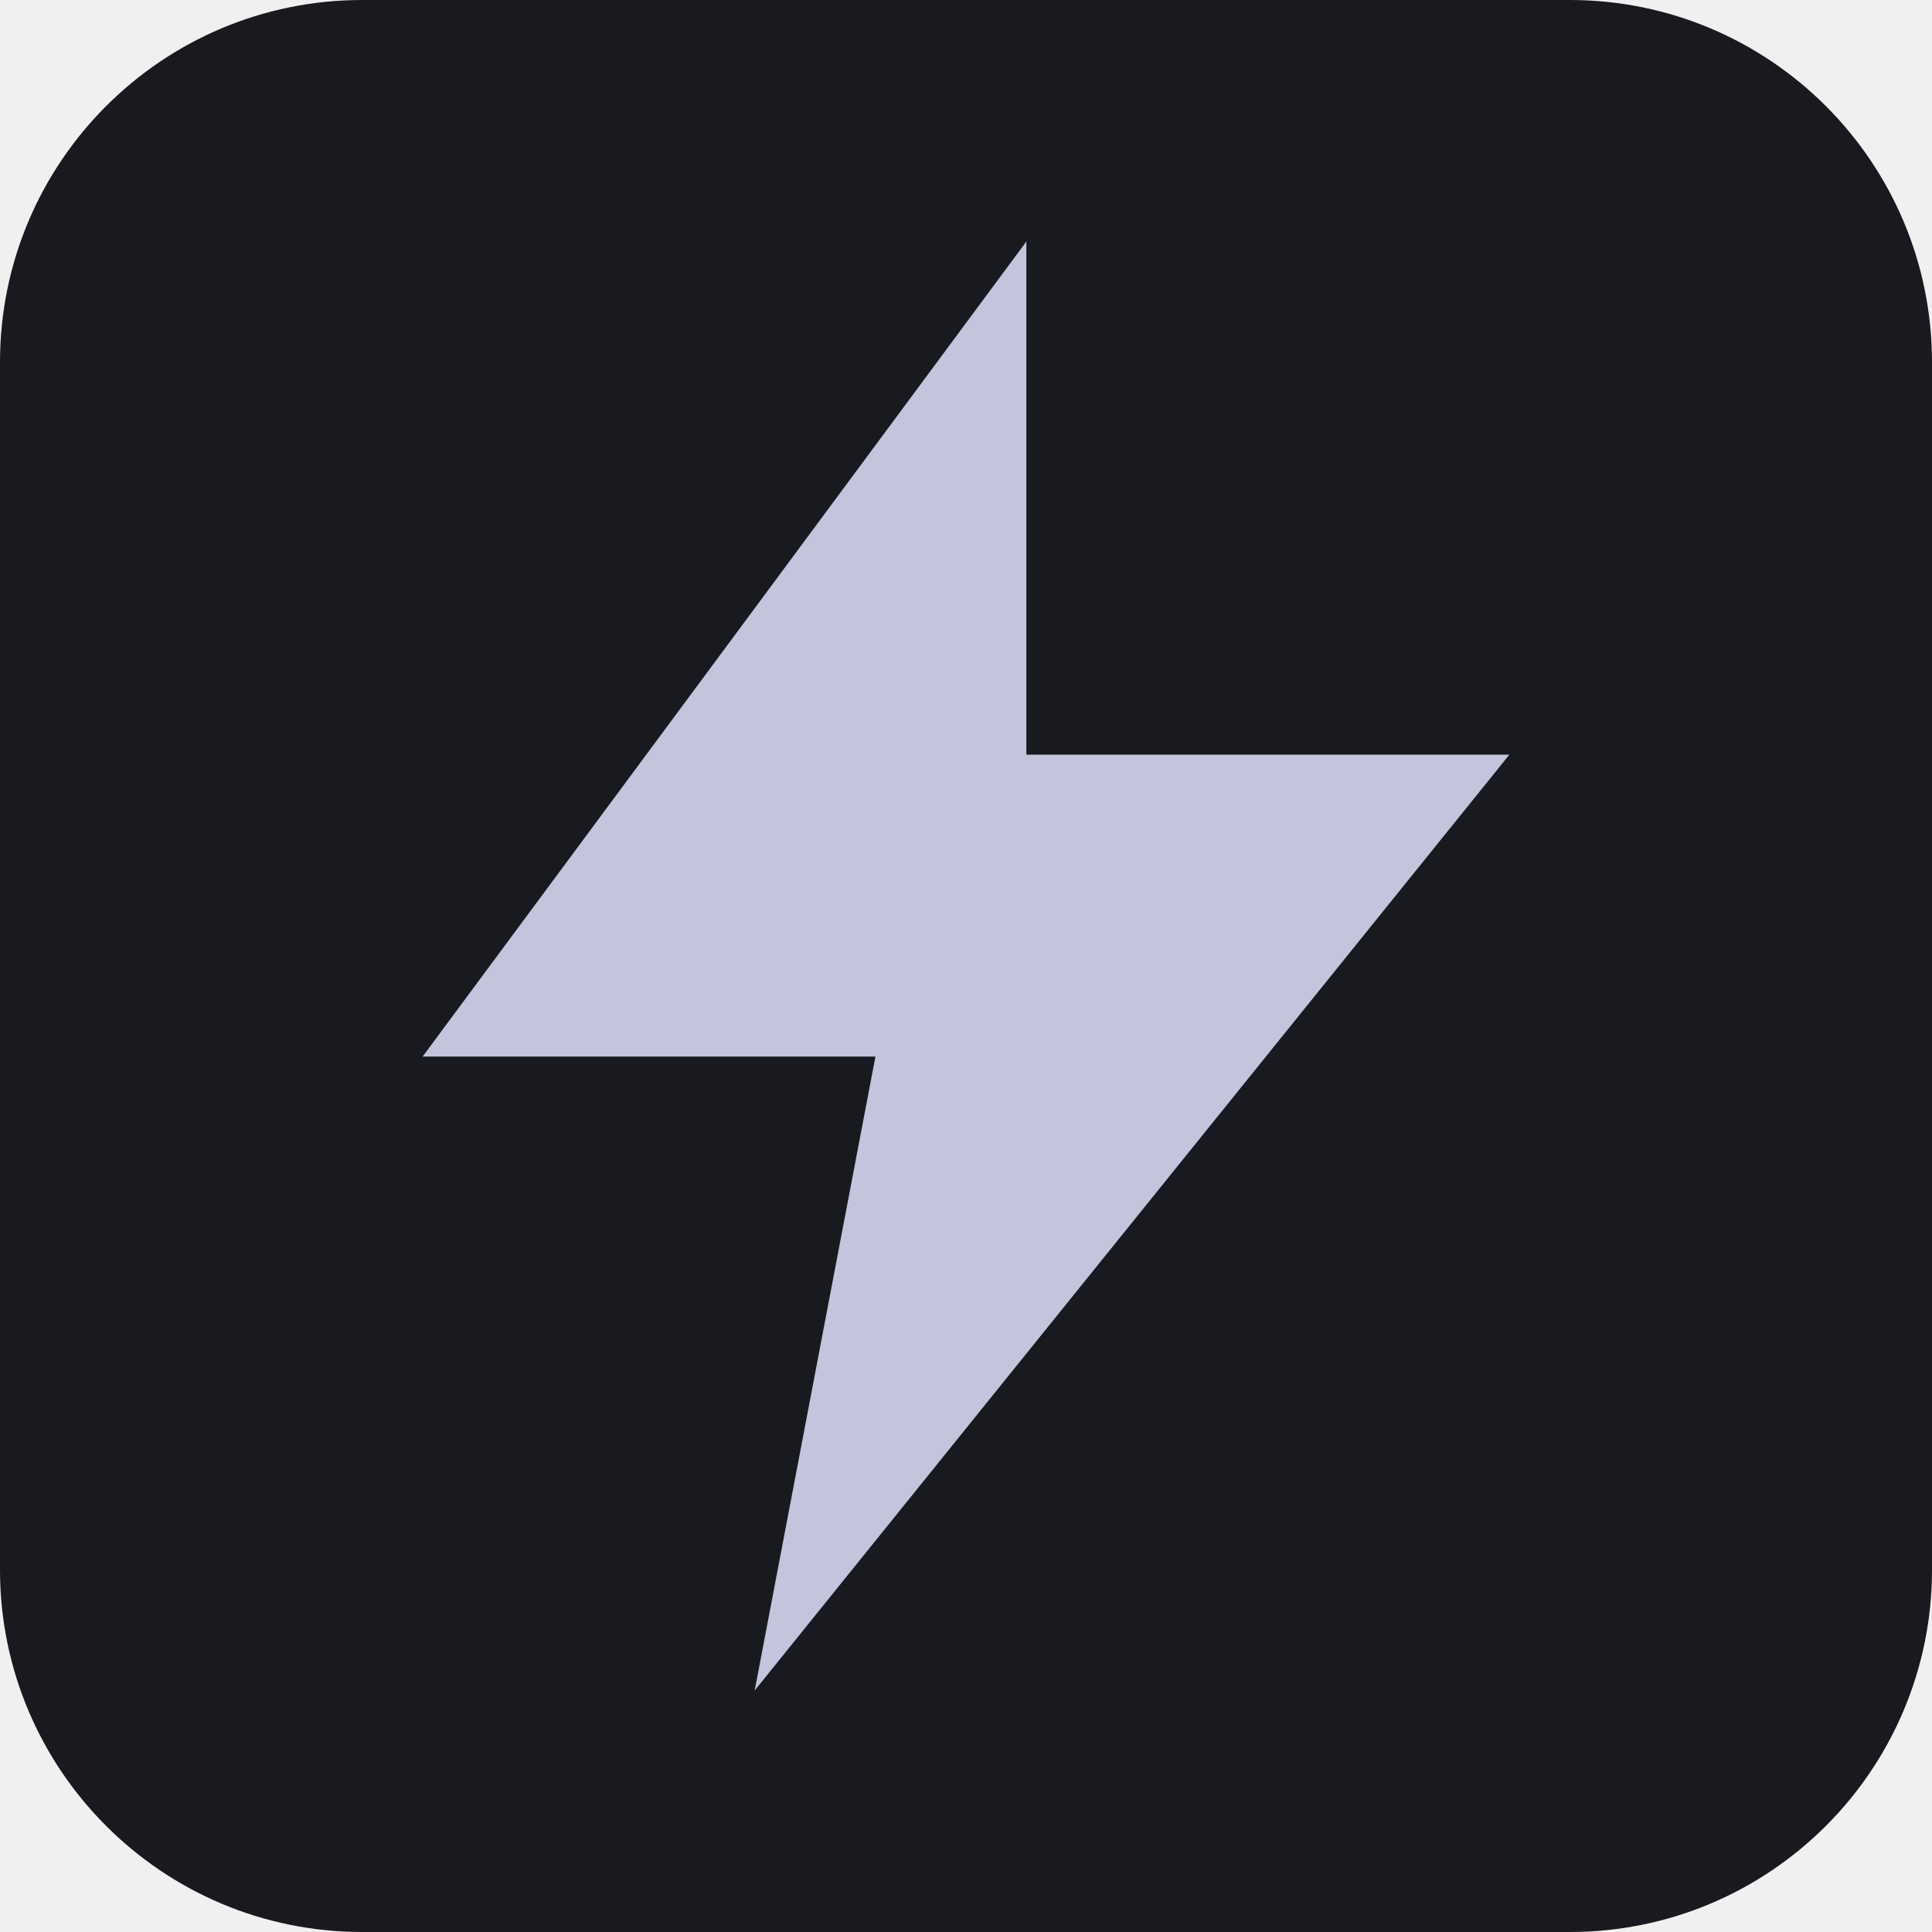
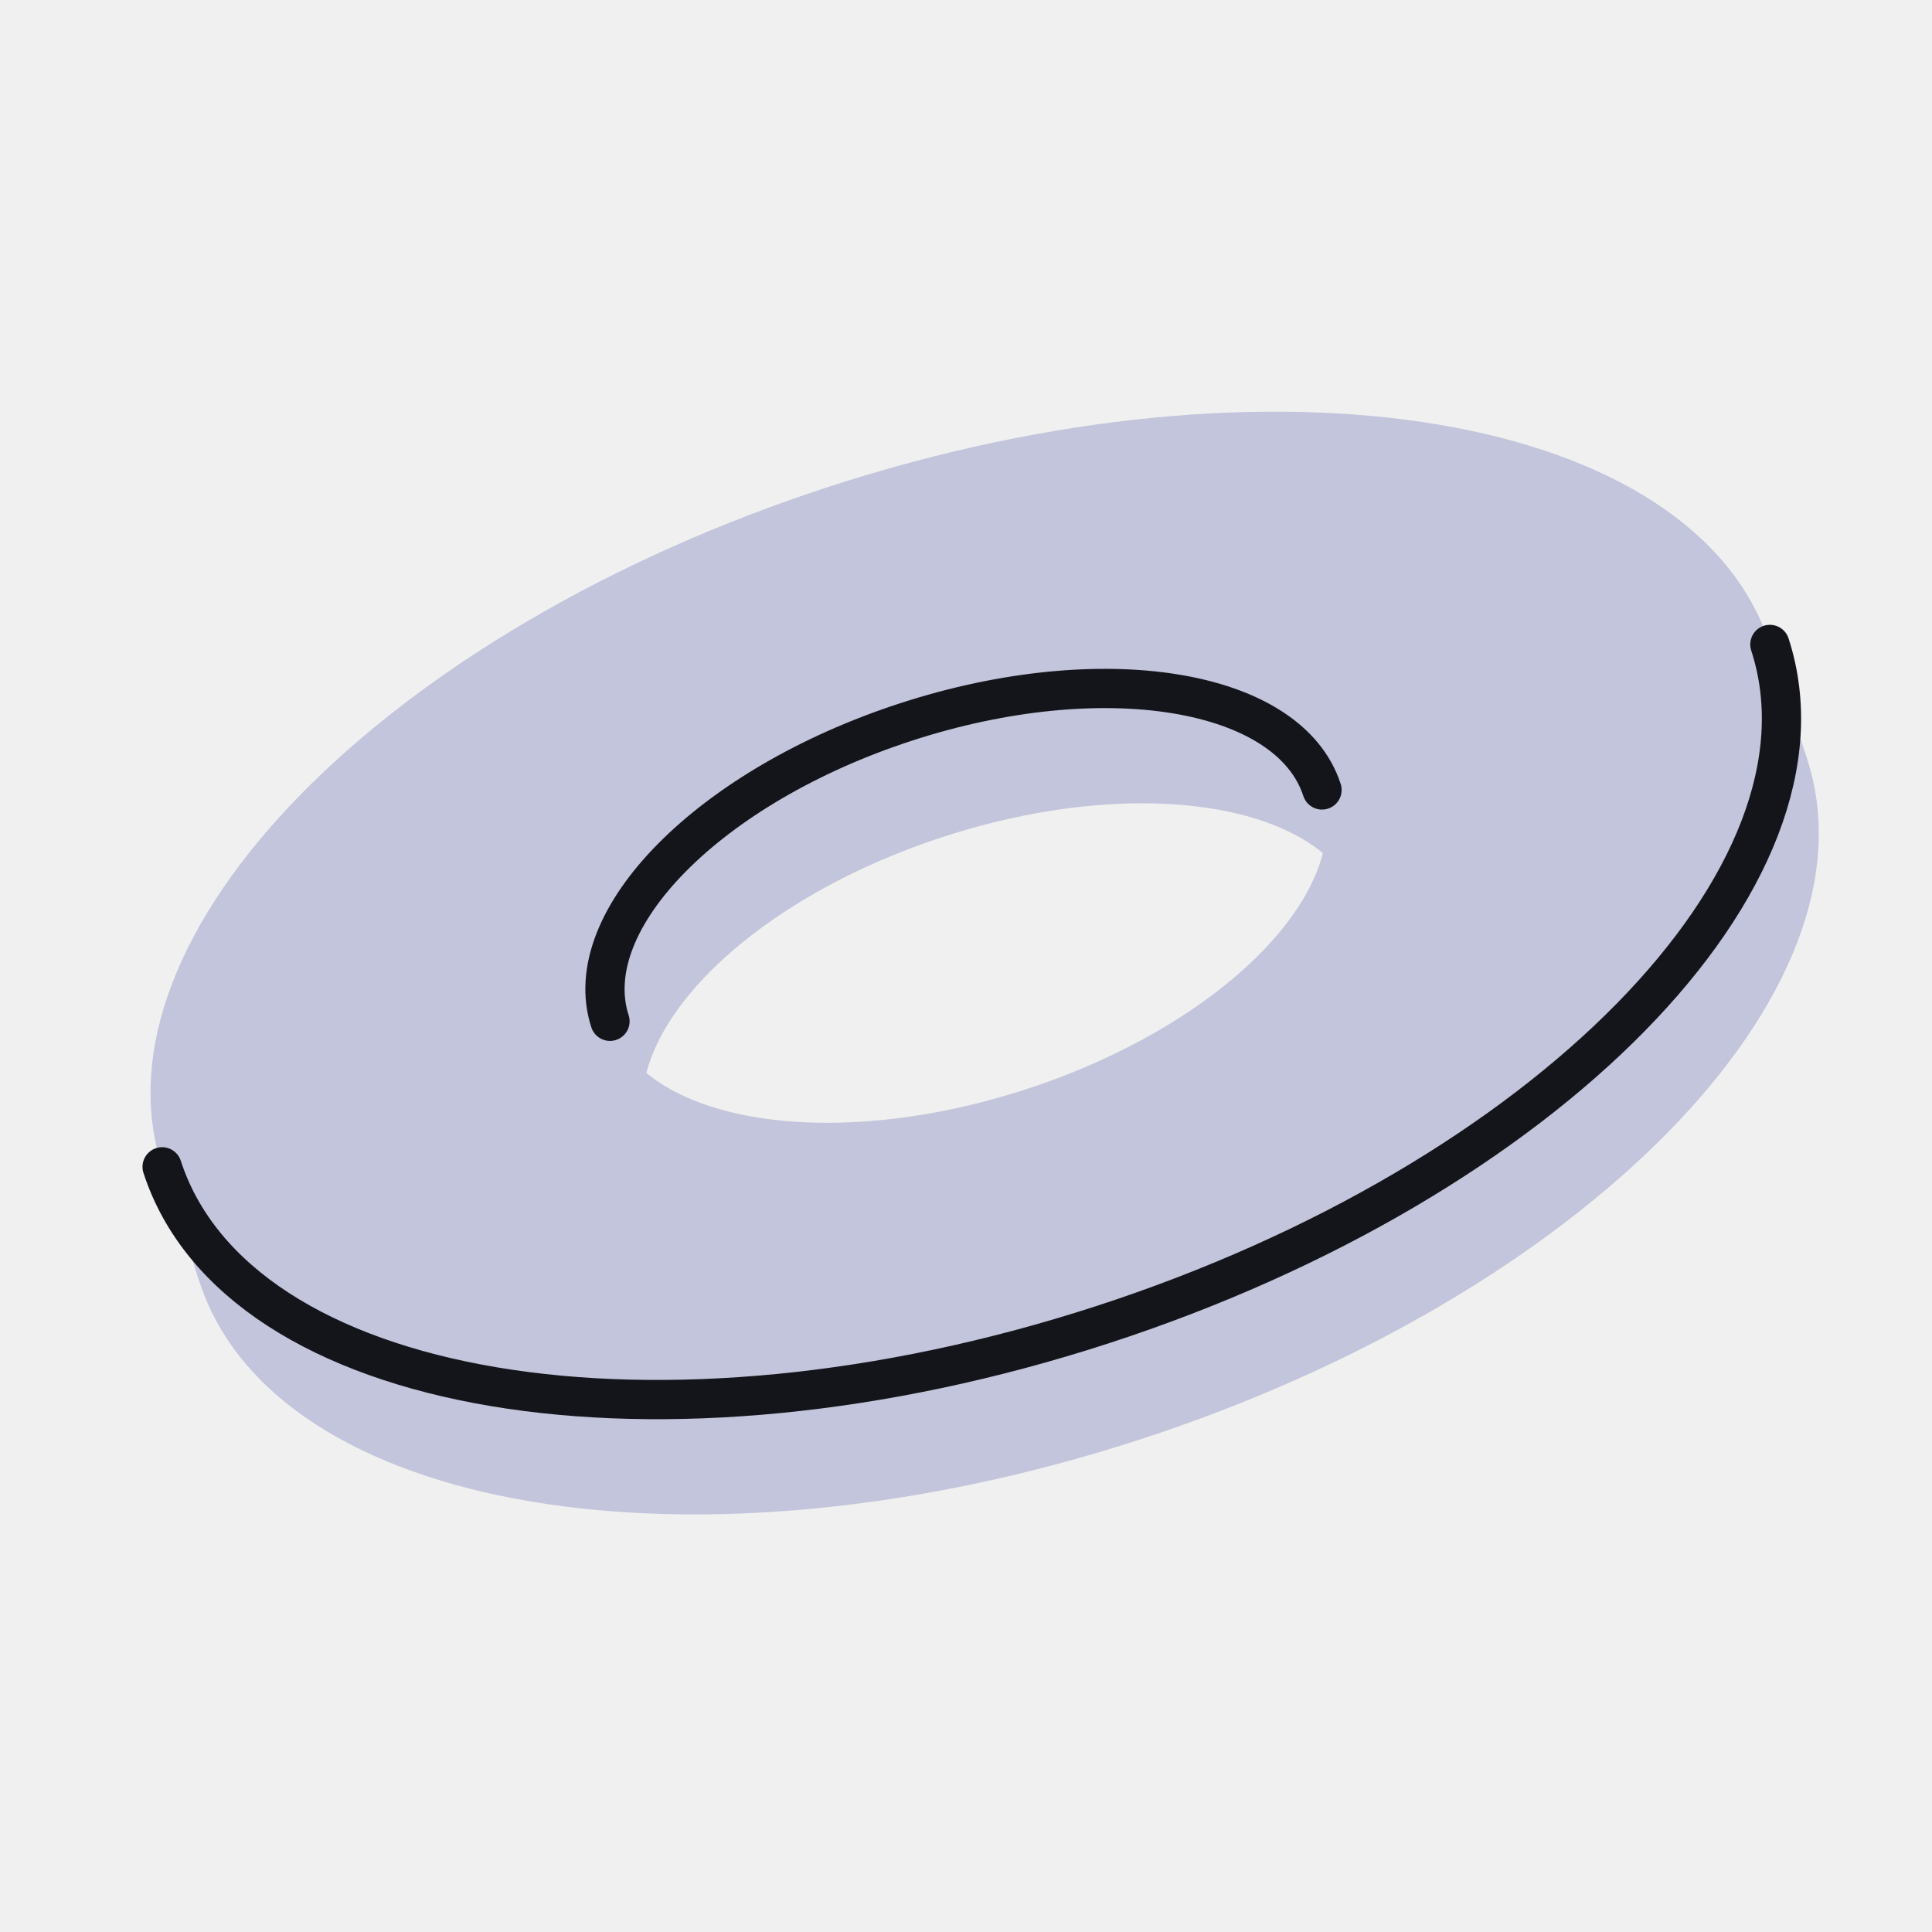
- <svg xmlns="http://www.w3.org/2000/svg" viewBox="0 0 64 64">
-   <rect width="64" height="64" rx="12" fill="#191920" />
-   <path d="m34 8-20 27h15l-4 21 25-31H34Z" fill="#C2C5DB" />
+ <svg xmlns="http://www.w3.org/2000/svg" viewBox="0 0 32 32">
+   <defs>
+     <clipPath id="hole">
+       <ellipse rx="6.2" ry="3.2" />
+     </clipPath>
+     <mask id="washer" maskUnits="userSpaceOnUse" x="-16" y="-12" width="32" height="26">
+       <ellipse rx="14" ry="7.3" fill="white" />
+       <ellipse cy="2" rx="14" ry="7.3" fill="white" />
+       <path d="M-14 0H14V2H-14Z" fill="white" />
+       <g clip-path="url(#hole)">
+         <ellipse cy="2" rx="6.2" ry="3.2" fill="black" />
+       </g>
+     </mask>
+   </defs>
+   <g transform="translate(16 15) rotate(-18)">
+     <path d="M-16-12H16V14H-16Z" fill="#c2c5db" mask="url(#washer)" />
+     <path d="M-14 0A14 7.3 0 0 0 14 0M-6.2 0A6.2 3.2 0 0 1 6.2 0" fill="none" stroke="#14151b" stroke-width=".65" stroke-linecap="round" />
+   </g>
</svg>
